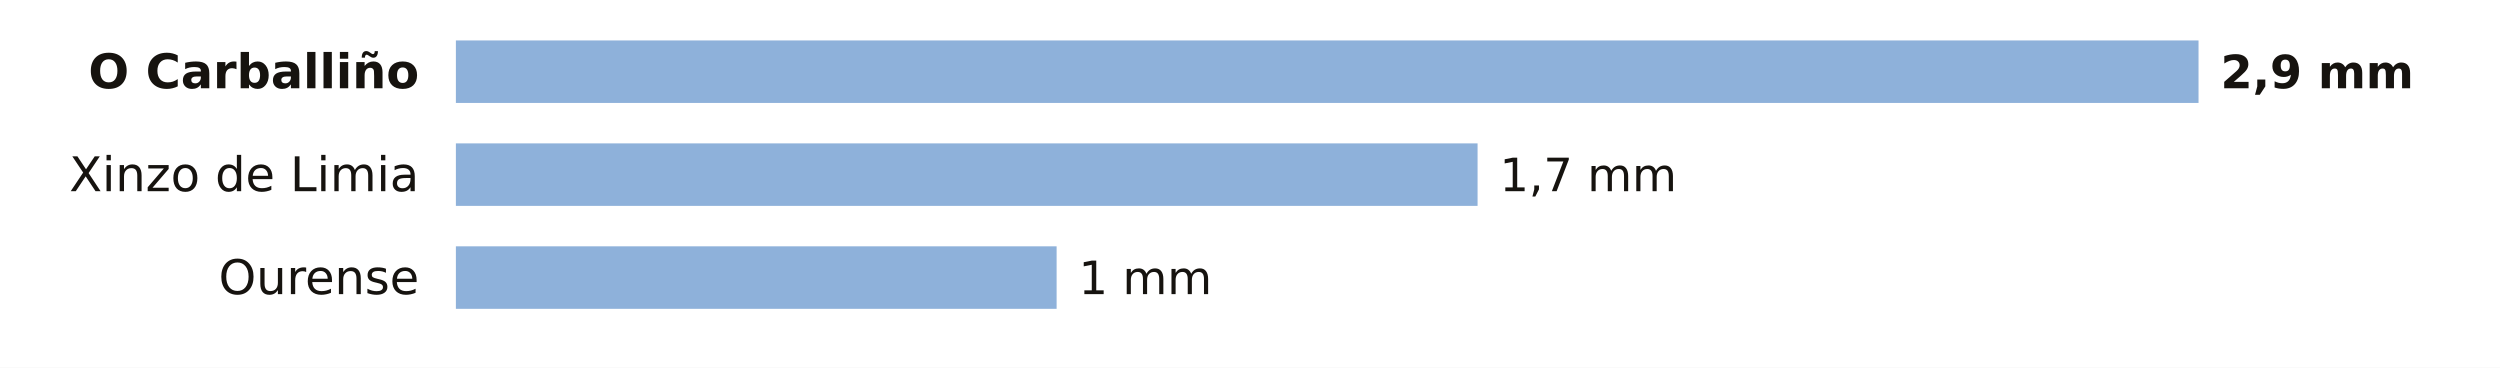
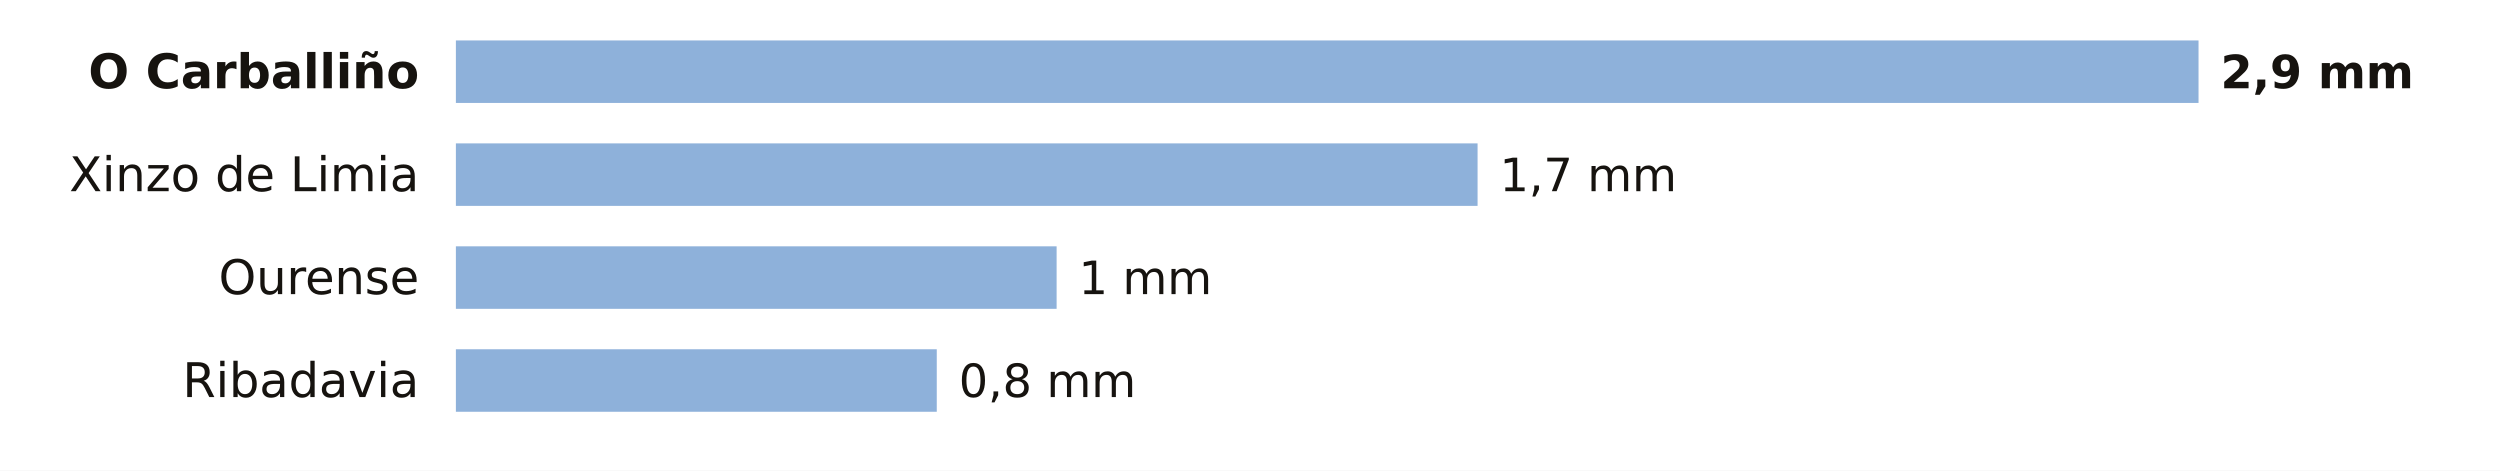
- <svg xmlns="http://www.w3.org/2000/svg" viewBox="0 0 680 100" width="680" height="100" role="img" aria-label="La lluvia de los últimos 7 días en las estaciones de AEMET de Ourense">
-   <rect width="680" height="100" fill="#FFFFFF" />
+ <svg xmlns="http://www.w3.org/2000/svg" viewBox="0 0 680 128" width="680" height="128" role="img" aria-label="La lluvia de los últimos 7 días en las estaciones de AEMET de Ourense">
+   <rect width="680" height="128" fill="#FFFFFF" />
  <text x="114.0" y="24.0" font-size="13" fill="#16130F" text-anchor="end" font-weight="600" font-family="Public Sans, DejaVu Sans, Arial, sans-serif">O Carballiño</text>
  <rect x="124" y="11" width="474.0" height="17" fill="#8EB1DA" />
  <text x="604.0" y="24.0" font-size="12.5" fill="#16130F" text-anchor="start" font-weight="700" font-family="Public Sans, DejaVu Sans, Arial, sans-serif">2,9 mm</text>
  <text x="114.0" y="52.0" font-size="13" fill="#16130F" text-anchor="end" font-weight="400" font-family="Public Sans, DejaVu Sans, Arial, sans-serif">Xinzo de Limia</text>
  <rect x="124" y="39" width="277.9" height="17" fill="#8EB1DA" />
  <text x="407.9" y="52.0" font-size="12.5" fill="#16130F" text-anchor="start" font-weight="500" font-family="Public Sans, DejaVu Sans, Arial, sans-serif">1,7 mm</text>
  <text x="114.0" y="80.0" font-size="13" fill="#16130F" text-anchor="end" font-weight="400" font-family="Public Sans, DejaVu Sans, Arial, sans-serif">Ourense</text>
  <rect x="124" y="67" width="163.4" height="17" fill="#8EB1DA" />
  <text x="293.4" y="80.0" font-size="12.5" fill="#16130F" text-anchor="start" font-weight="500" font-family="Public Sans, DejaVu Sans, Arial, sans-serif">1 mm</text>
+   <text x="114.0" y="108.0" font-size="13" fill="#16130F" text-anchor="end" font-weight="400" font-family="Public Sans, DejaVu Sans, Arial, sans-serif">Ribadavia</text>
+   <rect x="124" y="95" width="130.8" height="17" fill="#8EB1DA" />
+   <text x="260.8" y="108.0" font-size="12.5" fill="#16130F" text-anchor="start" font-weight="500" font-family="Public Sans, DejaVu Sans, Arial, sans-serif">0,8 mm</text>
</svg>
